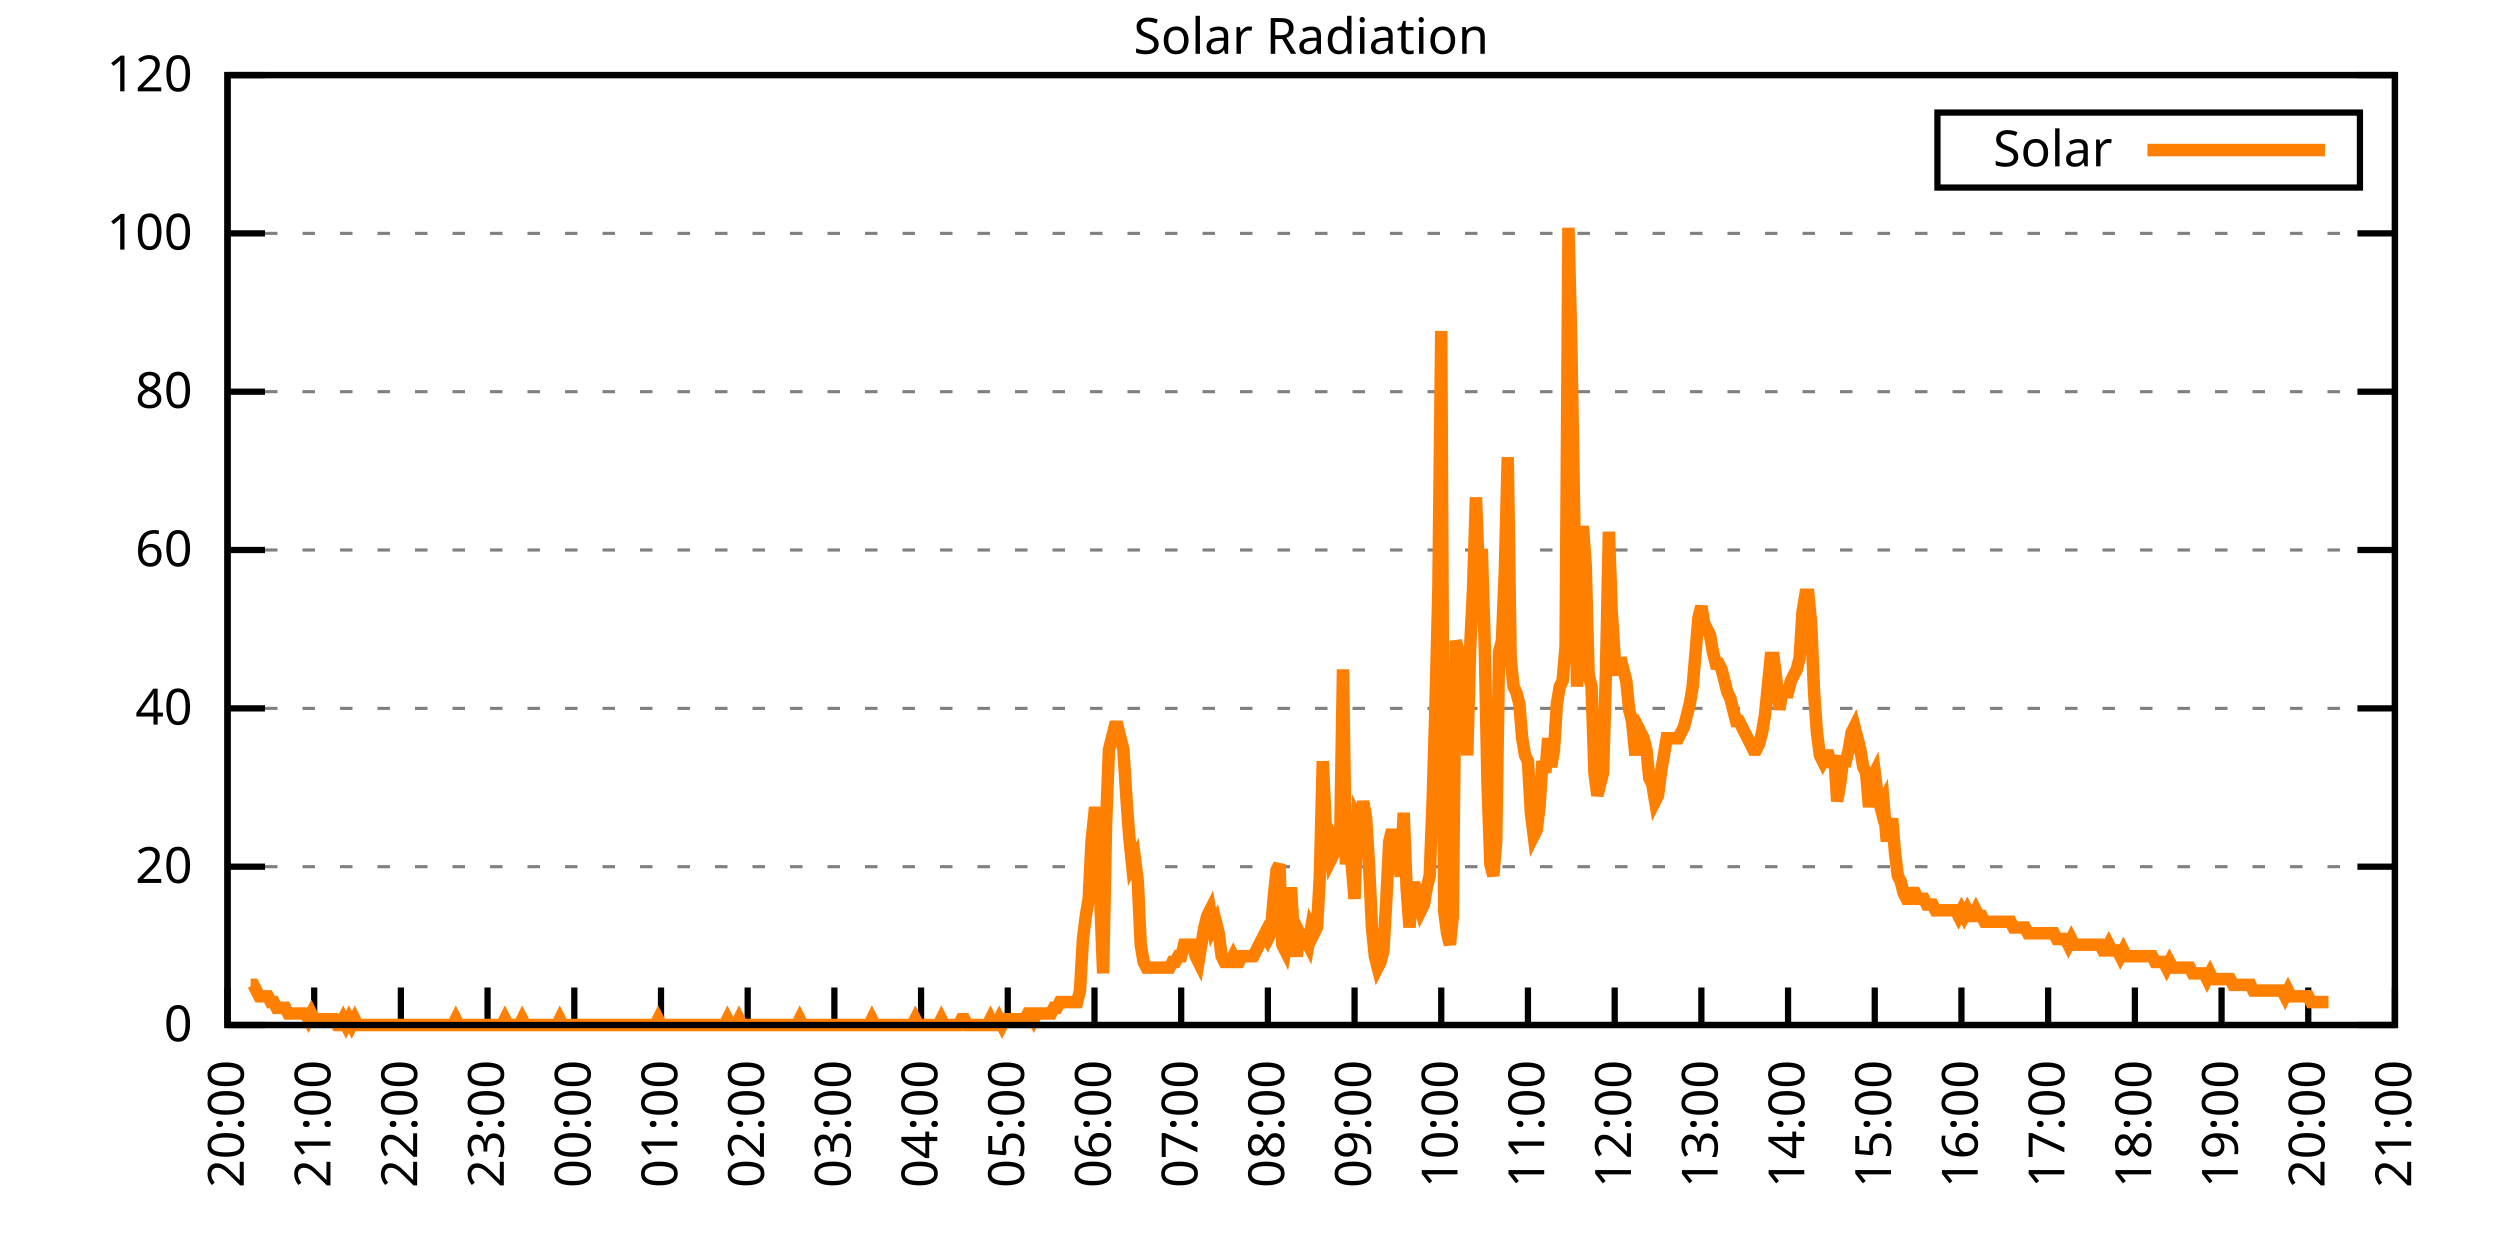
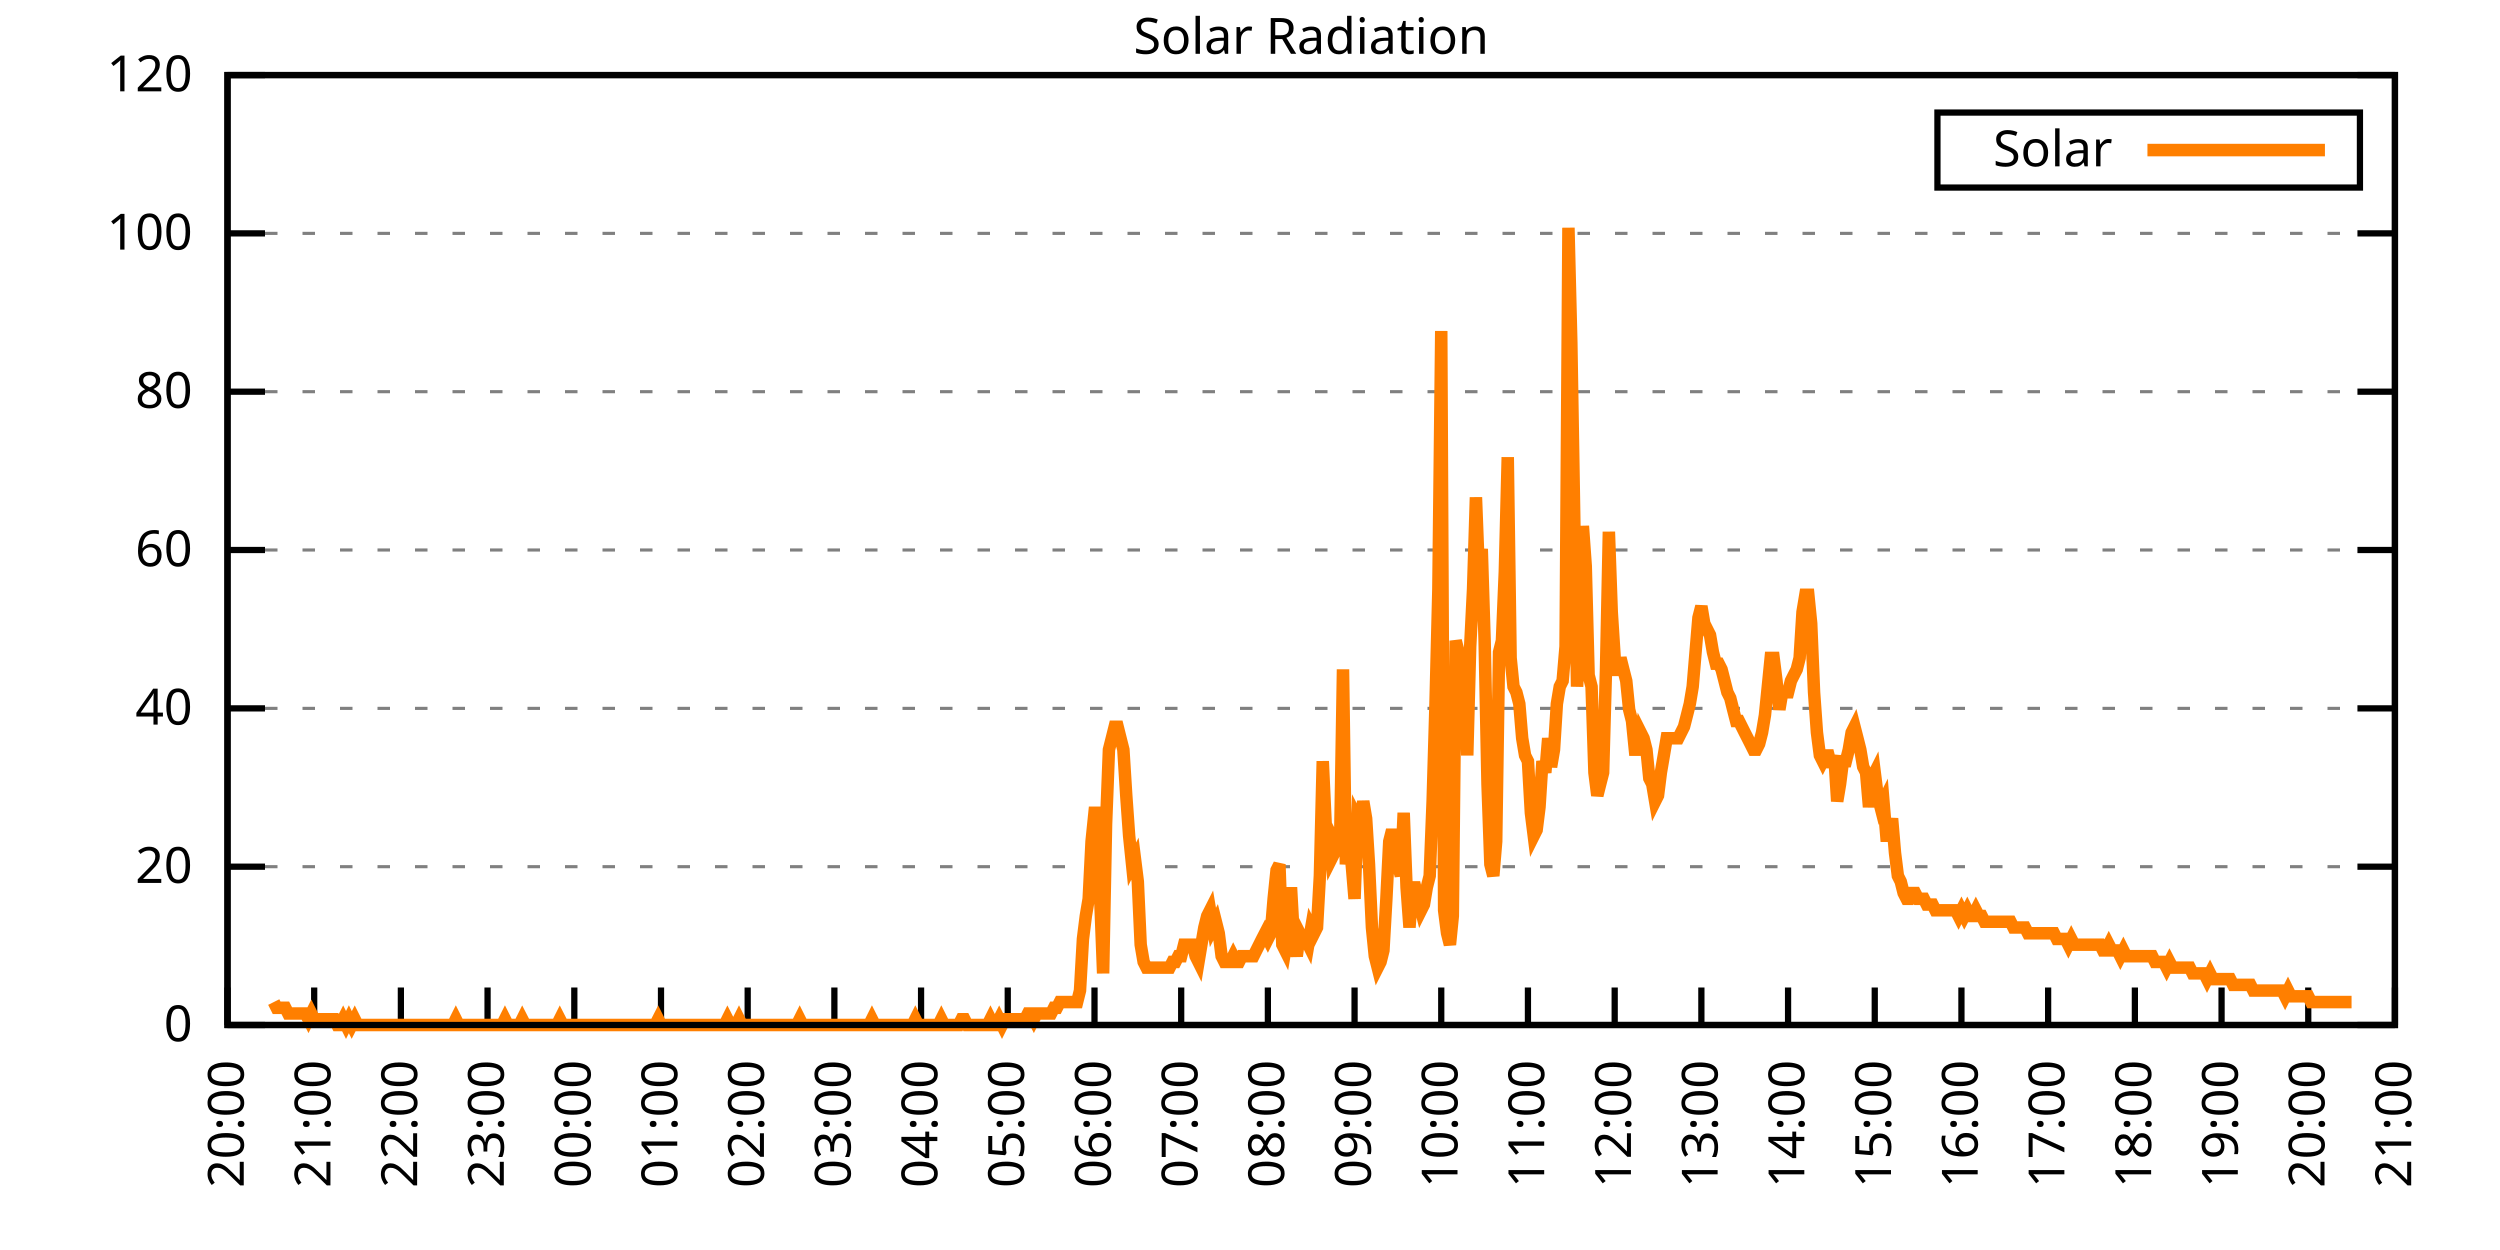
<svg xmlns="http://www.w3.org/2000/svg" xmlns:xlink="http://www.w3.org/1999/xlink" width="400" height="200" viewBox="0 0 400 200">
  <g id="gnuplot_canvas">
    <rect x="0" y="0" width="400" height="200" fill="none" />
    <defs>
      <circle id="gpDot" r="0.5" stroke-width="0.5" stroke="currentColor" />
      <path id="gpPt0" stroke-width="0.333" stroke="currentColor" d="M-1,0 h2 M0,-1 v2" />
      <path id="gpPt1" stroke-width="0.333" stroke="currentColor" d="M-1,-1 L1,1 M1,-1 L-1,1" />
      <path id="gpPt2" stroke-width="0.333" stroke="currentColor" d="M-1,0 L1,0 M0,-1 L0,1 M-1,-1 L1,1 M-1,1 L1,-1" />
      <rect id="gpPt3" stroke-width="0.333" stroke="currentColor" x="-1" y="-1" width="2" height="2" />
      <rect id="gpPt4" stroke-width="0.333" stroke="currentColor" fill="currentColor" x="-1" y="-1" width="2" height="2" />
      <circle id="gpPt5" stroke-width="0.333" stroke="currentColor" cx="0" cy="0" r="1" />
      <use xlink:href="#gpPt5" id="gpPt6" fill="currentColor" stroke="none" />
      <path id="gpPt7" stroke-width="0.333" stroke="currentColor" d="M0,-1.33 L-1.33,0.67 L1.33,0.67 z" />
      <use xlink:href="#gpPt7" id="gpPt8" fill="currentColor" stroke="none" />
      <use xlink:href="#gpPt7" id="gpPt9" stroke="currentColor" transform="rotate(180)" />
      <use xlink:href="#gpPt9" id="gpPt10" fill="currentColor" stroke="none" />
      <use xlink:href="#gpPt3" id="gpPt11" stroke="currentColor" transform="rotate(45)" />
      <use xlink:href="#gpPt11" id="gpPt12" fill="currentColor" stroke="none" />
      <path id="gpPt13" stroke-width="0.333" stroke="currentColor" d="M0,1.330 L1.265,0.411 L0.782,-1.067 L-0.782,-1.076 L-1.265,0.411 z" />
      <use xlink:href="#gpPt13" id="gpPt14" fill="currentColor" stroke="none" />
      <filter id="textbox" filterUnits="objectBoundingBox" x="0" y="0" height="1" width="1">
        <feFlood flood-color="white" flood-opacity="1" result="bgnd" />
        <feComposite in="SourceGraphic" in2="bgnd" operator="atop" />
      </filter>
      <filter id="greybox" filterUnits="objectBoundingBox" x="0" y="0" height="1" width="1">
        <feFlood flood-color="lightgrey" flood-opacity="1" result="grey" />
        <feComposite in="SourceGraphic" in2="grey" operator="atop" />
      </filter>
    </defs>
    <g fill="none" color="white" stroke="currentColor" stroke-width="1.00" stroke-linecap="butt" stroke-linejoin="miter">
</g>
    <g fill="none" color="black" stroke="currentColor" stroke-width="1.00" stroke-linecap="butt" stroke-linejoin="miter">
      <g stroke="none" shape-rendering="crispEdges">
        <polygon fill="rgb(255, 255, 255)" points="36.40,164.00 383.18,164.00 383.18,12.02 36.40,12.02 " />
      </g>
    </g>
    <g fill="none" color="black" stroke="currentColor" stroke-width="1.00" stroke-linecap="butt" stroke-linejoin="miter">
</g>
    <g fill="none" color="black" stroke="black" stroke-width="0.50" stroke-linecap="butt" stroke-linejoin="miter">
</g>
    <g fill="none" color="gray" stroke="currentColor" stroke-width="0.50" stroke-linecap="butt" stroke-linejoin="miter">
      <path stroke="gray" stroke-dasharray="2,4" class="gridline" d="M36.40,164.00 L383.19,164.00  " />
    </g>
    <g fill="none" color="gray" stroke="gray" stroke-width="1.00" stroke-linecap="butt" stroke-linejoin="miter">
</g>
    <g fill="none" color="black" stroke="currentColor" stroke-width="1.00" stroke-linecap="butt" stroke-linejoin="miter">
      <path stroke="black" d="M36.40,164.00 L42.40,164.00 M383.19,164.00 L377.19,164.00  " />
      <g transform="translate(30.80,166.60)" stroke="none" fill="black" font-family="Sans" font-size="8.00" text-anchor="end">
        <text>
          <tspan font-family="Sans"> 0</tspan>
        </text>
      </g>
    </g>
    <g fill="none" color="black" stroke="currentColor" stroke-width="1.00" stroke-linecap="butt" stroke-linejoin="miter">
</g>
    <g fill="none" color="black" stroke="black" stroke-width="0.50" stroke-linecap="butt" stroke-linejoin="miter">
</g>
    <g fill="none" color="gray" stroke="currentColor" stroke-width="0.50" stroke-linecap="butt" stroke-linejoin="miter">
      <path stroke="gray" stroke-dasharray="2,4" class="gridline" d="M36.40,138.67 L383.19,138.67  " />
    </g>
    <g fill="none" color="gray" stroke="gray" stroke-width="1.00" stroke-linecap="butt" stroke-linejoin="miter">
</g>
    <g fill="none" color="black" stroke="currentColor" stroke-width="1.00" stroke-linecap="butt" stroke-linejoin="miter">
      <path stroke="black" d="M36.40,138.67 L42.40,138.67 M383.19,138.67 L377.19,138.67  " />
      <g transform="translate(30.80,141.27)" stroke="none" fill="black" font-family="Sans" font-size="8.00" text-anchor="end">
        <text>
          <tspan font-family="Sans"> 20</tspan>
        </text>
      </g>
    </g>
    <g fill="none" color="black" stroke="currentColor" stroke-width="1.00" stroke-linecap="butt" stroke-linejoin="miter">
</g>
    <g fill="none" color="black" stroke="black" stroke-width="0.50" stroke-linecap="butt" stroke-linejoin="miter">
</g>
    <g fill="none" color="gray" stroke="currentColor" stroke-width="0.50" stroke-linecap="butt" stroke-linejoin="miter">
      <path stroke="gray" stroke-dasharray="2,4" class="gridline" d="M36.40,113.34 L383.19,113.34  " />
    </g>
    <g fill="none" color="gray" stroke="gray" stroke-width="1.00" stroke-linecap="butt" stroke-linejoin="miter">
</g>
    <g fill="none" color="black" stroke="currentColor" stroke-width="1.00" stroke-linecap="butt" stroke-linejoin="miter">
      <path stroke="black" d="M36.40,113.34 L42.40,113.34 M383.19,113.34 L377.19,113.34  " />
      <g transform="translate(30.80,115.94)" stroke="none" fill="black" font-family="Sans" font-size="8.00" text-anchor="end">
        <text>
          <tspan font-family="Sans"> 40</tspan>
        </text>
      </g>
    </g>
    <g fill="none" color="black" stroke="currentColor" stroke-width="1.00" stroke-linecap="butt" stroke-linejoin="miter">
</g>
    <g fill="none" color="black" stroke="black" stroke-width="0.50" stroke-linecap="butt" stroke-linejoin="miter">
</g>
    <g fill="none" color="gray" stroke="currentColor" stroke-width="0.50" stroke-linecap="butt" stroke-linejoin="miter">
      <path stroke="gray" stroke-dasharray="2,4" class="gridline" d="M36.40,88.00 L383.19,88.00  " />
    </g>
    <g fill="none" color="gray" stroke="gray" stroke-width="1.00" stroke-linecap="butt" stroke-linejoin="miter">
</g>
    <g fill="none" color="black" stroke="currentColor" stroke-width="1.00" stroke-linecap="butt" stroke-linejoin="miter">
      <path stroke="black" d="M36.40,88.00 L42.40,88.00 M383.19,88.00 L377.19,88.00  " />
      <g transform="translate(30.80,90.60)" stroke="none" fill="black" font-family="Sans" font-size="8.00" text-anchor="end">
        <text>
          <tspan font-family="Sans"> 60</tspan>
        </text>
      </g>
    </g>
    <g fill="none" color="black" stroke="currentColor" stroke-width="1.00" stroke-linecap="butt" stroke-linejoin="miter">
</g>
    <g fill="none" color="black" stroke="black" stroke-width="0.50" stroke-linecap="butt" stroke-linejoin="miter">
</g>
    <g fill="none" color="gray" stroke="currentColor" stroke-width="0.50" stroke-linecap="butt" stroke-linejoin="miter">
      <path stroke="gray" stroke-dasharray="2,4" class="gridline" d="M36.40,62.67 L383.19,62.67  " />
    </g>
    <g fill="none" color="gray" stroke="gray" stroke-width="1.00" stroke-linecap="butt" stroke-linejoin="miter">
</g>
    <g fill="none" color="black" stroke="currentColor" stroke-width="1.00" stroke-linecap="butt" stroke-linejoin="miter">
      <path stroke="black" d="M36.40,62.67 L42.40,62.67 M383.19,62.67 L377.19,62.67  " />
      <g transform="translate(30.80,65.27)" stroke="none" fill="black" font-family="Sans" font-size="8.00" text-anchor="end">
        <text>
          <tspan font-family="Sans"> 80</tspan>
        </text>
      </g>
    </g>
    <g fill="none" color="black" stroke="currentColor" stroke-width="1.00" stroke-linecap="butt" stroke-linejoin="miter">
</g>
    <g fill="none" color="black" stroke="black" stroke-width="0.50" stroke-linecap="butt" stroke-linejoin="miter">
</g>
    <g fill="none" color="gray" stroke="currentColor" stroke-width="0.50" stroke-linecap="butt" stroke-linejoin="miter">
      <path stroke="gray" stroke-dasharray="2,4" class="gridline" d="M36.40,37.34 L383.19,37.34  " />
    </g>
    <g fill="none" color="gray" stroke="gray" stroke-width="1.00" stroke-linecap="butt" stroke-linejoin="miter">
</g>
    <g fill="none" color="black" stroke="currentColor" stroke-width="1.00" stroke-linecap="butt" stroke-linejoin="miter">
      <path stroke="black" d="M36.40,37.34 L42.40,37.34 M383.19,37.34 L377.19,37.34  " />
      <g transform="translate(30.80,39.94)" stroke="none" fill="black" font-family="Sans" font-size="8.00" text-anchor="end">
        <text>
          <tspan font-family="Sans"> 100</tspan>
        </text>
      </g>
    </g>
    <g fill="none" color="black" stroke="currentColor" stroke-width="1.00" stroke-linecap="butt" stroke-linejoin="miter">
</g>
    <g fill="none" color="black" stroke="black" stroke-width="0.50" stroke-linecap="butt" stroke-linejoin="miter">
</g>
    <g fill="none" color="gray" stroke="currentColor" stroke-width="0.50" stroke-linecap="butt" stroke-linejoin="miter">
      <path stroke="gray" stroke-dasharray="2,4" class="gridline" d="M36.40,12.01 L383.19,12.01  " />
    </g>
    <g fill="none" color="gray" stroke="gray" stroke-width="1.00" stroke-linecap="butt" stroke-linejoin="miter">
</g>
    <g fill="none" color="black" stroke="currentColor" stroke-width="1.00" stroke-linecap="butt" stroke-linejoin="miter">
      <path stroke="black" d="M36.40,12.01 L42.40,12.01 M383.19,12.01 L377.19,12.01  " />
      <g transform="translate(30.80,14.61)" stroke="none" fill="black" font-family="Sans" font-size="8.00" text-anchor="end">
        <text>
          <tspan font-family="Sans"> 120</tspan>
        </text>
      </g>
    </g>
    <g fill="none" color="black" stroke="currentColor" stroke-width="1.00" stroke-linecap="butt" stroke-linejoin="miter">
      <path stroke="black" d="M36.40,164.00 L36.40,158.00  " />
      <g transform="translate(39.00,169.60) rotate(270.00)" stroke="none" fill="black" font-family="Sans" font-size="8.00" text-anchor="end">
        <text>
          <tspan font-family="Sans">20:00</tspan>
        </text>
      </g>
    </g>
    <g fill="none" color="black" stroke="currentColor" stroke-width="1.00" stroke-linecap="butt" stroke-linejoin="miter">
      <path stroke="black" d="M50.27,164.00 L50.27,158.00  " />
      <g transform="translate(52.87,169.60) rotate(270.00)" stroke="none" fill="black" font-family="Sans" font-size="8.00" text-anchor="end">
        <text>
          <tspan font-family="Sans">21:00</tspan>
        </text>
      </g>
    </g>
    <g fill="none" color="black" stroke="currentColor" stroke-width="1.00" stroke-linecap="butt" stroke-linejoin="miter">
      <path stroke="black" d="M64.14,164.00 L64.14,158.00  " />
      <g transform="translate(66.74,169.60) rotate(270.00)" stroke="none" fill="black" font-family="Sans" font-size="8.00" text-anchor="end">
        <text>
          <tspan font-family="Sans">22:00</tspan>
        </text>
      </g>
    </g>
    <g fill="none" color="black" stroke="currentColor" stroke-width="1.00" stroke-linecap="butt" stroke-linejoin="miter">
      <path stroke="black" d="M78.01,164.00 L78.01,158.00  " />
      <g transform="translate(80.61,169.60) rotate(270.00)" stroke="none" fill="black" font-family="Sans" font-size="8.00" text-anchor="end">
        <text>
          <tspan font-family="Sans">23:00</tspan>
        </text>
      </g>
    </g>
    <g fill="none" color="black" stroke="currentColor" stroke-width="1.00" stroke-linecap="butt" stroke-linejoin="miter">
      <path stroke="black" d="M91.89,164.00 L91.89,158.00  " />
      <g transform="translate(94.49,169.60) rotate(270.00)" stroke="none" fill="black" font-family="Sans" font-size="8.00" text-anchor="end">
        <text>
          <tspan font-family="Sans">00:00</tspan>
        </text>
      </g>
    </g>
    <g fill="none" color="black" stroke="currentColor" stroke-width="1.00" stroke-linecap="butt" stroke-linejoin="miter">
      <path stroke="black" d="M105.76,164.00 L105.76,158.00  " />
      <g transform="translate(108.36,169.60) rotate(270.00)" stroke="none" fill="black" font-family="Sans" font-size="8.00" text-anchor="end">
        <text>
          <tspan font-family="Sans">01:00</tspan>
        </text>
      </g>
    </g>
    <g fill="none" color="black" stroke="currentColor" stroke-width="1.00" stroke-linecap="butt" stroke-linejoin="miter">
      <path stroke="black" d="M119.63,164.00 L119.63,158.00  " />
      <g transform="translate(122.23,169.60) rotate(270.00)" stroke="none" fill="black" font-family="Sans" font-size="8.00" text-anchor="end">
        <text>
          <tspan font-family="Sans">02:00</tspan>
        </text>
      </g>
    </g>
    <g fill="none" color="black" stroke="currentColor" stroke-width="1.00" stroke-linecap="butt" stroke-linejoin="miter">
      <path stroke="black" d="M133.50,164.00 L133.50,158.00  " />
      <g transform="translate(136.10,169.60) rotate(270.00)" stroke="none" fill="black" font-family="Sans" font-size="8.00" text-anchor="end">
        <text>
          <tspan font-family="Sans">03:00</tspan>
        </text>
      </g>
    </g>
    <g fill="none" color="black" stroke="currentColor" stroke-width="1.00" stroke-linecap="butt" stroke-linejoin="miter">
      <path stroke="black" d="M147.37,164.00 L147.37,158.00  " />
      <g transform="translate(149.97,169.60) rotate(270.00)" stroke="none" fill="black" font-family="Sans" font-size="8.00" text-anchor="end">
        <text>
          <tspan font-family="Sans">04:00</tspan>
        </text>
      </g>
    </g>
    <g fill="none" color="black" stroke="currentColor" stroke-width="1.00" stroke-linecap="butt" stroke-linejoin="miter">
      <path stroke="black" d="M161.24,164.00 L161.24,158.00  " />
      <g transform="translate(163.84,169.60) rotate(270.00)" stroke="none" fill="black" font-family="Sans" font-size="8.00" text-anchor="end">
        <text>
          <tspan font-family="Sans">05:00</tspan>
        </text>
      </g>
    </g>
    <g fill="none" color="black" stroke="currentColor" stroke-width="1.00" stroke-linecap="butt" stroke-linejoin="miter">
      <path stroke="black" d="M175.12,164.00 L175.12,158.00  " />
      <g transform="translate(177.72,169.60) rotate(270.00)" stroke="none" fill="black" font-family="Sans" font-size="8.00" text-anchor="end">
        <text>
          <tspan font-family="Sans">06:00</tspan>
        </text>
      </g>
    </g>
    <g fill="none" color="black" stroke="currentColor" stroke-width="1.00" stroke-linecap="butt" stroke-linejoin="miter">
      <path stroke="black" d="M188.99,164.00 L188.99,158.00  " />
      <g transform="translate(191.59,169.60) rotate(270.00)" stroke="none" fill="black" font-family="Sans" font-size="8.00" text-anchor="end">
        <text>
          <tspan font-family="Sans">07:00</tspan>
        </text>
      </g>
    </g>
    <g fill="none" color="black" stroke="currentColor" stroke-width="1.00" stroke-linecap="butt" stroke-linejoin="miter">
      <path stroke="black" d="M202.86,164.00 L202.86,158.00  " />
      <g transform="translate(205.46,169.60) rotate(270.00)" stroke="none" fill="black" font-family="Sans" font-size="8.00" text-anchor="end">
        <text>
          <tspan font-family="Sans">08:00</tspan>
        </text>
      </g>
    </g>
    <g fill="none" color="black" stroke="currentColor" stroke-width="1.00" stroke-linecap="butt" stroke-linejoin="miter">
      <path stroke="black" d="M216.73,164.00 L216.73,158.00  " />
      <g transform="translate(219.33,169.60) rotate(270.00)" stroke="none" fill="black" font-family="Sans" font-size="8.00" text-anchor="end">
        <text>
          <tspan font-family="Sans">09:00</tspan>
        </text>
      </g>
    </g>
    <g fill="none" color="black" stroke="currentColor" stroke-width="1.00" stroke-linecap="butt" stroke-linejoin="miter">
      <path stroke="black" d="M230.60,164.00 L230.60,158.00  " />
      <g transform="translate(233.20,169.60) rotate(270.00)" stroke="none" fill="black" font-family="Sans" font-size="8.00" text-anchor="end">
        <text>
          <tspan font-family="Sans">10:00</tspan>
        </text>
      </g>
    </g>
    <g fill="none" color="black" stroke="currentColor" stroke-width="1.00" stroke-linecap="butt" stroke-linejoin="miter">
      <path stroke="black" d="M244.47,164.00 L244.47,158.00  " />
      <g transform="translate(247.07,169.60) rotate(270.00)" stroke="none" fill="black" font-family="Sans" font-size="8.00" text-anchor="end">
        <text>
          <tspan font-family="Sans">11:00</tspan>
        </text>
      </g>
    </g>
    <g fill="none" color="black" stroke="currentColor" stroke-width="1.00" stroke-linecap="butt" stroke-linejoin="miter">
      <path stroke="black" d="M258.35,164.00 L258.35,158.00  " />
      <g transform="translate(260.95,169.60) rotate(270.00)" stroke="none" fill="black" font-family="Sans" font-size="8.00" text-anchor="end">
        <text>
          <tspan font-family="Sans">12:00</tspan>
        </text>
      </g>
    </g>
    <g fill="none" color="black" stroke="currentColor" stroke-width="1.00" stroke-linecap="butt" stroke-linejoin="miter">
      <path stroke="black" d="M272.22,164.00 L272.22,158.00  " />
      <g transform="translate(274.82,169.60) rotate(270.00)" stroke="none" fill="black" font-family="Sans" font-size="8.00" text-anchor="end">
        <text>
          <tspan font-family="Sans">13:00</tspan>
        </text>
      </g>
    </g>
    <g fill="none" color="black" stroke="currentColor" stroke-width="1.00" stroke-linecap="butt" stroke-linejoin="miter">
      <path stroke="black" d="M286.09,164.00 L286.09,158.00  " />
      <g transform="translate(288.69,169.60) rotate(270.00)" stroke="none" fill="black" font-family="Sans" font-size="8.00" text-anchor="end">
        <text>
          <tspan font-family="Sans">14:00</tspan>
        </text>
      </g>
    </g>
    <g fill="none" color="black" stroke="currentColor" stroke-width="1.00" stroke-linecap="butt" stroke-linejoin="miter">
      <path stroke="black" d="M299.96,164.00 L299.96,158.00  " />
      <g transform="translate(302.56,169.60) rotate(270.00)" stroke="none" fill="black" font-family="Sans" font-size="8.00" text-anchor="end">
        <text>
          <tspan font-family="Sans">15:00</tspan>
        </text>
      </g>
    </g>
    <g fill="none" color="black" stroke="currentColor" stroke-width="1.00" stroke-linecap="butt" stroke-linejoin="miter">
      <path stroke="black" d="M313.83,164.00 L313.83,158.00  " />
      <g transform="translate(316.43,169.60) rotate(270.00)" stroke="none" fill="black" font-family="Sans" font-size="8.00" text-anchor="end">
        <text>
          <tspan font-family="Sans">16:00</tspan>
        </text>
      </g>
    </g>
    <g fill="none" color="black" stroke="currentColor" stroke-width="1.00" stroke-linecap="butt" stroke-linejoin="miter">
      <path stroke="black" d="M327.70,164.00 L327.70,158.00  " />
      <g transform="translate(330.30,169.60) rotate(270.00)" stroke="none" fill="black" font-family="Sans" font-size="8.00" text-anchor="end">
        <text>
          <tspan font-family="Sans">17:00</tspan>
        </text>
      </g>
    </g>
    <g fill="none" color="black" stroke="currentColor" stroke-width="1.00" stroke-linecap="butt" stroke-linejoin="miter">
      <path stroke="black" d="M341.58,164.00 L341.58,158.00  " />
      <g transform="translate(344.18,169.60) rotate(270.00)" stroke="none" fill="black" font-family="Sans" font-size="8.00" text-anchor="end">
        <text>
          <tspan font-family="Sans">18:00</tspan>
        </text>
      </g>
    </g>
    <g fill="none" color="black" stroke="currentColor" stroke-width="1.00" stroke-linecap="butt" stroke-linejoin="miter">
      <path stroke="black" d="M355.45,164.00 L355.45,158.00  " />
      <g transform="translate(358.05,169.60) rotate(270.00)" stroke="none" fill="black" font-family="Sans" font-size="8.00" text-anchor="end">
        <text>
          <tspan font-family="Sans">19:00</tspan>
        </text>
      </g>
    </g>
    <g fill="none" color="black" stroke="currentColor" stroke-width="1.00" stroke-linecap="butt" stroke-linejoin="miter">
      <path stroke="black" d="M369.32,164.00 L369.32,158.00  " />
      <g transform="translate(371.92,169.60) rotate(270.00)" stroke="none" fill="black" font-family="Sans" font-size="8.00" text-anchor="end">
        <text>
          <tspan font-family="Sans">20:00</tspan>
        </text>
      </g>
    </g>
    <g fill="none" color="black" stroke="currentColor" stroke-width="1.00" stroke-linecap="butt" stroke-linejoin="miter">
      <path stroke="black" d="M383.19,164.00 L383.19,158.00  " />
      <g transform="translate(385.79,169.60) rotate(270.00)" stroke="none" fill="black" font-family="Sans" font-size="8.00" text-anchor="end">
        <text>
          <tspan font-family="Sans">21:00</tspan>
        </text>
      </g>
    </g>
    <g fill="none" color="black" stroke="currentColor" stroke-width="1.00" stroke-linecap="butt" stroke-linejoin="miter">
</g>
    <g fill="none" color="black" stroke="currentColor" stroke-width="1.00" stroke-linecap="butt" stroke-linejoin="miter">
      <path stroke="black" d="M36.40,12.01 L36.40,164.00 L383.19,164.00 L383.19,12.01 L36.40,12.01 Z  " />
    </g>
    <g fill="none" color="black" stroke="currentColor" stroke-width="1.00" stroke-linecap="butt" stroke-linejoin="miter">
</g>
    <g fill="none" color="black" stroke="currentColor" stroke-width="1.00" stroke-linecap="butt" stroke-linejoin="miter">
      <path stroke="black" d="M309.99,30.01 L309.99,18.01 L377.59,18.01 L377.59,30.01 L309.99,30.01 Z  " />
    </g>
    <g id="Solar_Radiation_plot_1">
      <g fill="none" color="white" stroke="black" stroke-width="2.00" stroke-linecap="butt" stroke-linejoin="miter">
</g>
      <g fill="none" color="black" stroke="currentColor" stroke-width="2.00" stroke-linecap="butt" stroke-linejoin="miter">
        <g transform="translate(337.99,26.61)" stroke="none" fill="black" font-family="Sans" font-size="8.00" text-anchor="end">
          <text>
            <tspan font-family="Sans">Solar</tspan>
          </text>
        </g>
      </g>
      <g fill="none" color="black" stroke="currentColor" stroke-width="2.00" stroke-linecap="butt" stroke-linejoin="miter">
-         <path stroke="rgb(255, 127,   0)" d="M343.59,24.01 L371.99,24.01 M40.10,157.58 L40.56,157.58 L41.02,158.49 L41.49,159.41 L41.95,159.41 L42.41,159.41   L42.87,159.41 L43.34,160.33 L43.80,160.33 L44.26,161.25 L44.72,161.25 L45.19,161.25 L45.65,161.25 L46.11,162.16   L46.57,162.16 L47.03,162.16 L47.50,162.16 L47.96,162.16 L48.42,162.16 L48.88,162.16 L49.35,163.08 L49.81,162.16   L50.27,163.08 L50.73,163.08 L51.20,163.08 L51.66,163.08 L52.12,163.08 L52.58,163.08 L53.05,163.08 L53.51,163.08   L53.97,164.00 L54.43,164.00 L54.90,163.08 L55.36,164.00 L55.82,163.08 L56.28,164.00 L56.75,163.08 L57.21,164.00   L57.67,164.00 L58.13,164.00 L58.59,164.00 L59.06,164.00 L59.52,164.00 L59.98,164.00 L60.44,164.00 L60.91,164.00   L61.37,164.00 L61.83,164.00 L62.29,164.00 L62.76,164.00 L63.22,164.00 L63.68,164.00 L64.14,164.00 L64.61,164.00   L65.07,164.00 L65.53,164.00 L65.99,164.00 L66.46,164.00 L66.92,164.00 L67.38,164.00 L67.84,164.00 L68.30,164.00   L68.77,164.00 L69.23,164.00 L69.69,164.00 L70.15,164.00 L70.62,164.00 L71.08,164.00 L71.54,164.00 L72.00,164.00   L72.47,164.00 L72.93,163.08 L73.39,164.00 L73.85,164.00 L74.32,164.00 L74.78,164.00 L75.24,164.00 L75.70,164.00   L76.17,164.00 L76.63,164.00 L77.09,164.00 L77.55,164.00 L78.01,164.00 L78.48,164.00 L78.94,164.00 L79.40,164.00   L79.86,164.00 L80.33,164.00 L80.79,163.08 L81.25,164.00 L81.71,164.00 L82.18,164.00 L82.64,164.00 L83.10,164.00   L83.56,163.08 L84.03,164.00 L84.49,164.00 L84.95,164.00 L85.41,164.00 L85.88,164.00 L86.34,164.00 L86.80,164.00   L87.26,164.00 L87.72,164.00 L88.19,164.00 L88.65,164.00 L89.11,164.00 L89.57,163.08 L90.04,164.00 L90.50,164.00   L90.96,164.00 L91.42,164.00 L91.89,164.00 L92.35,164.00 L92.81,164.00 L93.27,164.00 L93.74,164.00 L94.20,164.00   L94.66,164.00 L95.12,164.00 L95.59,164.00 L96.05,164.00 L96.51,164.00 L96.97,164.00 L97.44,164.00 L97.90,164.00   L98.36,164.00 L98.82,164.00 L99.28,164.00 L99.75,164.00 L100.21,164.00 L100.67,164.00 L101.13,164.00 L101.60,164.00   L102.06,164.00 L102.52,164.00 L102.98,164.00 L103.45,164.00 L103.91,164.00 L104.37,164.00 L104.83,164.00 L105.30,163.08   L105.76,164.00 L106.22,164.00 L106.68,164.00 L107.15,164.00 L107.61,164.00 L108.07,164.00 L108.53,164.00 L108.99,164.00   L109.46,164.00 L109.92,164.00 L110.38,164.00 L110.84,164.00 L111.31,164.00 L111.77,164.00 L112.23,164.00 L112.69,164.00   L113.16,164.00 L113.62,164.00 L114.08,164.00 L114.54,164.00 L115.01,164.00 L115.47,164.00 L115.93,164.00 L116.39,163.08   L116.86,164.00 L117.32,164.00 L117.78,164.00 L118.24,163.08 L118.70,164.00 L119.17,164.00 L119.63,164.00 L120.09,164.00   L120.55,164.00 L121.02,164.00 L121.48,164.00 L121.94,164.00 L122.40,164.00 L122.87,164.00 L123.33,164.00 L123.79,164.00   L124.25,164.00 L124.72,164.00 L125.18,164.00 L125.64,164.00 L126.10,164.00 L126.57,164.00 L127.03,164.00 L127.49,164.00   L127.95,163.08 L128.41,164.00 L128.88,164.00 L129.34,164.00 L129.80,164.00 L130.26,164.00 L130.73,164.00 L131.19,164.00   L131.65,164.00 L132.11,164.00 L132.58,164.00 L133.04,164.00 L133.50,164.00 L133.96,164.00 L134.43,164.00 L134.89,164.00   L135.35,164.00 L135.81,164.00 L136.28,164.00 L136.74,164.00 L137.20,164.00 L137.66,164.00 L138.13,164.00 L138.59,164.00   L139.05,164.00 L139.51,163.08 L139.97,164.00 L140.44,164.00 L140.90,164.00 L141.36,164.00 L141.82,164.00 L142.29,164.00   L142.75,164.00 L143.21,164.00 L143.67,164.00 L144.14,164.00 L144.60,164.00 L145.06,164.00 L145.52,164.00 L145.99,164.00   L146.45,163.08 L146.91,164.00 L147.37,164.00 L147.84,164.00 L148.30,164.00 L148.76,164.00 L149.22,164.00 L149.68,164.00   L150.15,164.00 L150.61,163.08 L151.07,164.00 L151.53,164.00 L152.00,164.00 L152.46,164.00 L152.92,164.00 L153.38,164.00   L153.85,163.08 L154.31,163.08 L154.77,164.00 L155.23,164.00 L155.70,164.00 L156.16,164.00 L156.62,164.00 L157.08,164.00   L157.55,164.00 L158.01,164.00 L158.47,163.08 L158.93,164.00 L159.39,164.00 L159.86,163.08 L160.32,164.00 L160.78,163.08   L161.24,163.08 L161.71,163.08 L162.17,163.08 L162.63,163.08 L163.09,163.08 L163.56,163.08 L164.02,163.08 L164.48,162.16   L164.94,162.16 L165.41,163.08 L165.87,162.16 L166.33,162.16 L166.79,162.16 L167.26,162.16 L167.72,162.16 L168.18,162.16   L168.64,161.25 L169.10,161.25 L169.57,160.33 L170.03,160.33 L170.49,160.33 L170.95,160.33 L171.42,160.33 L171.88,160.33   L172.34,160.33 L172.80,158.49 L173.27,150.23 L173.73,146.56 L174.19,143.81 L174.65,134.63 L175.12,130.05 L175.58,130.05   L176.04,143.81 L176.50,155.74 L176.97,131.88 L177.43,119.95 L177.89,118.12 L178.35,116.28 L178.82,116.28 L179.28,118.12   L179.74,119.95 L180.20,127.29 L180.66,133.72 L181.13,138.30 L181.59,137.39 L182.05,141.06 L182.51,151.15 L182.98,153.91   L183.44,154.82 L183.90,154.82 L184.36,154.82 L184.83,154.82 L185.29,154.82 L185.75,154.82 L186.21,154.82 L186.68,154.82   L187.14,154.82 L187.60,153.91 L188.06,153.91 L188.53,152.99 L188.99,152.99 L189.45,151.15 L189.91,151.15 L190.37,151.15   L190.84,151.15 L191.30,152.99 L191.76,153.91 L192.22,151.15 L192.69,148.40 L193.15,146.56 L193.61,145.65 L194.07,148.40   L194.54,147.48 L195.00,149.32 L195.46,152.99 L195.92,153.91 L196.39,153.91 L196.85,153.91 L197.31,152.99 L197.77,153.91   L198.24,153.91 L198.70,152.99 L199.16,152.99 L199.62,152.99 L200.08,152.99 L200.55,152.99 L201.01,152.07 L201.47,151.15   L201.93,150.23 L202.40,149.32 L202.86,150.23 L203.32,149.32 L203.78,143.81 L204.25,139.22 L204.71,138.30 L205.17,151.15   L205.63,152.07 L206.10,149.32 L206.56,141.98 L207.02,150.23 L207.48,152.99 L207.95,149.32 L208.41,150.23 L208.87,150.23   L209.33,151.15 L209.80,148.40 L210.26,149.32 L210.72,148.40 L211.18,140.14 L211.64,121.79 L212.11,131.88 L212.57,132.80   L213.03,137.39 L213.49,136.47 L213.96,134.63 L214.42,134.63 L214.88,107.10 L215.34,138.30 L215.81,132.80 L216.27,138.30   L216.73,143.81 L217.19,130.96 L217.66,131.88 L218.12,128.21 L218.58,130.96 L219.04,138.30 L219.51,148.40 L219.97,152.99   L220.43,154.82 L220.89,153.91 L221.35,152.07 L221.82,143.81 L222.28,134.63 L222.74,132.80 L223.20,134.63 L223.67,138.30   L224.13,140.14 L224.59,130.05 L225.05,141.98 L225.52,148.40 L225.98,141.98 L226.44,141.98 L226.90,143.81 L227.37,145.65   L227.83,144.73 L228.29,141.98 L228.75,140.14 L229.22,128.21 L229.68,112.61 L230.14,94.26 L230.60,52.96 L231.06,145.65   L231.53,149.32 L231.99,151.15 L232.45,146.56 L232.91,102.51 L233.38,104.35 L233.84,106.19 L234.30,106.19 L234.76,120.87   L235.23,103.43 L235.69,94.26 L236.15,79.57 L236.61,91.50 L237.08,87.83 L237.54,102.51 L238.00,125.46 L238.46,138.30   L238.93,140.14 L239.39,134.63 L239.85,104.35 L240.31,102.51 L240.77,91.50 L241.24,73.15 L241.70,105.27 L242.16,109.86   L242.62,110.77 L243.09,112.61 L243.55,118.12 L244.01,120.87 L244.47,121.79 L244.94,130.05 L245.40,133.72 L245.86,132.80   L246.32,129.13 L246.79,121.79 L247.25,123.62 L247.71,118.12 L248.17,122.70 L248.64,119.95 L249.10,112.61 L249.56,109.86   L250.02,108.94 L250.49,103.43 L250.95,36.44 L251.41,54.80 L251.87,82.33 L252.33,109.86 L252.80,101.60 L253.26,84.16   L253.72,90.59 L254.18,108.02 L254.65,109.86 L255.11,123.62 L255.57,127.29 L256.03,125.46 L256.50,123.62 L256.96,107.10   L257.42,85.08 L257.88,97.93 L258.35,105.27 L258.81,108.02 L259.27,105.27 L259.73,107.10 L260.20,108.94 L260.66,113.53   L261.12,115.36 L261.58,119.95 L262.04,119.95 L262.51,117.20 L262.97,118.12 L263.43,119.95 L263.89,124.54 L264.36,125.46   L264.82,128.21 L265.28,127.29 L265.74,123.62 L266.21,120.87 L266.67,118.12 L267.13,118.12 L267.59,118.12 L268.06,118.12   L268.52,118.12 L268.98,117.20 L269.44,116.28 L269.91,114.44 L270.37,112.61 L270.83,109.86 L271.29,104.35 L271.75,98.84   L272.22,97.01 L272.68,99.76 L273.14,100.68 L273.60,101.60 L274.07,104.35 L274.53,106.19 L274.99,106.19 L275.45,107.10   L275.92,108.94 L276.38,110.77 L276.84,111.69 L277.30,113.53 L277.77,115.36 L278.23,115.36 L278.69,116.28 L279.15,117.20   L279.62,118.12 L280.08,119.03 L280.54,119.95 L281.00,119.95 L281.46,119.03 L281.93,117.20 L282.39,114.44 L282.85,109.86   L283.31,105.27 L283.78,105.27 L284.24,108.94 L284.70,113.53 L285.16,110.77 L285.63,110.77 L286.09,110.77 L286.55,108.94   L287.01,108.02 L287.48,107.10 L287.94,105.27 L288.40,97.93 L288.86,95.17 L289.33,95.17 L289.79,99.76 L290.25,110.77   L290.71,117.20 L291.18,120.87 L291.64,121.79 L292.10,120.87 L292.56,120.87 L293.02,122.70 L293.49,120.87 L293.95,128.21   L294.41,125.46 L294.87,121.79 L295.34,121.79 L295.80,119.95 L296.26,117.20 L296.72,116.28 L297.19,118.12 L297.65,119.95   L298.11,122.70 L298.57,123.62 L299.04,129.13 L299.50,124.54 L299.96,123.62 L300.42,127.29 L300.89,129.13 L301.35,128.21   L301.81,133.72 L302.27,133.72 L302.73,130.96 L303.20,136.47 L303.66,140.14 L304.12,141.06 L304.58,142.89 L305.05,143.81   L305.51,143.81 L305.97,142.89 L306.43,142.89 L306.90,143.81 L307.36,143.81 L307.82,143.81 L308.28,144.73 L308.75,144.73   L309.21,144.73 L309.67,145.65 L310.13,145.65 L310.60,145.65 L311.06,145.65 L311.52,145.65 L311.98,145.65 L312.44,145.65   L312.91,145.65 L313.37,146.56 L313.83,145.65 L314.29,146.56 L314.76,145.65 L315.22,146.56 L315.68,146.56 L316.14,145.65   L316.61,146.56 L317.07,146.56 L317.53,147.48 L317.99,147.48 L318.46,147.48 L318.92,147.48 L319.38,147.48 L319.84,147.48   L320.31,147.48 L320.77,147.48 L321.23,147.48 L321.69,147.48 L322.15,148.40 L322.62,148.40 L323.08,148.40 L323.54,148.40   L324.00,148.40 L324.47,149.32 L324.93,149.32 L325.39,149.32 L325.85,149.32 L326.32,149.32 L326.78,149.32 L327.24,149.32   L327.70,149.32 L328.17,149.32 L328.63,149.32 L329.09,150.23 L329.55,150.23 L330.02,150.23 L330.48,150.23 L330.94,151.15   L331.40,150.23 L331.87,151.15 L332.33,151.15 L332.79,151.15 L333.25,151.15 L333.71,151.15 L334.18,151.15 L334.64,151.15   L335.10,151.15 L335.56,151.15 L336.03,151.15 L336.49,152.07 L336.95,152.07 L337.41,151.15 L337.88,152.07 L338.34,152.07   L338.80,152.07 L339.26,152.99 L339.73,152.07 L340.19,152.99 L340.65,152.99 L341.11,152.99 L341.58,152.99 L342.04,152.99   L342.50,152.99 L342.96,152.99 L343.42,152.99 L343.89,152.99 L344.35,152.99 L344.81,153.91 L345.27,153.91 L345.74,153.91   L346.20,153.91 L346.66,154.82 L347.12,153.91 L347.59,154.82 L348.05,154.82 L348.51,154.82 L348.97,154.82 L349.44,154.82   L349.90,154.82 L350.36,154.82 L350.82,155.74 L351.29,155.74 L351.75,155.74 L352.21,155.74 L352.67,155.74 L353.13,156.66   L353.60,155.74 L354.06,156.66 L354.52,156.66 L354.98,156.66 L355.45,156.66 L355.91,156.66 L356.37,156.66 L356.83,156.66   L357.30,157.58 L357.76,157.58 L358.22,157.58 L358.68,157.58 L359.15,157.58 L359.61,157.58 L360.07,157.58 L360.53,158.49   L361.00,158.49 L361.46,158.49 L361.92,158.49 L362.38,158.49 L362.84,158.49 L363.31,158.49 L363.77,158.49 L364.23,158.49   L364.69,158.49 L365.16,158.49 L365.62,159.41 L366.08,158.49 L366.54,159.41 L367.01,159.41 L367.47,159.41 L367.93,159.41   L368.39,159.41 L368.86,159.41 L369.32,159.41 L369.78,160.33 L370.24,160.33 L370.71,160.33 L371.17,160.33 L371.63,160.33   L372.09,160.33 L372.56,160.33  " />
+         <path stroke="rgb(255, 127,   0)" d="M343.59,24.01 L371.99,24.01 M43.80,160.33 L44.26,161.25 L44.72,161.25 L45.19,161.25 L45.65,161.25 L46.11,162.16   L46.57,162.16 L47.03,162.16 L47.50,162.16 L47.96,162.16 L48.42,162.16 L48.88,162.16 L49.35,163.08 L49.81,162.16   L50.27,163.08 L50.73,163.08 L51.20,163.08 L51.66,163.08 L52.12,163.08 L52.58,163.08 L53.05,163.08 L53.51,163.08   L53.97,164.00 L54.43,164.00 L54.90,163.08 L55.36,164.00 L55.82,163.08 L56.28,164.00 L56.75,163.08 L57.21,164.00   L57.67,164.00 L58.13,164.00 L58.59,164.00 L59.06,164.00 L59.52,164.00 L59.98,164.00 L60.44,164.00 L60.91,164.00   L61.37,164.00 L61.83,164.00 L62.29,164.00 L62.76,164.00 L63.22,164.00 L63.68,164.00 L64.14,164.00 L64.61,164.00   L65.07,164.00 L65.53,164.00 L65.99,164.00 L66.46,164.00 L66.92,164.00 L67.38,164.00 L67.84,164.00 L68.30,164.00   L68.77,164.00 L69.23,164.00 L69.69,164.00 L70.15,164.00 L70.62,164.00 L71.08,164.00 L71.54,164.00 L72.00,164.00   L72.47,164.00 L72.93,163.08 L73.39,164.00 L73.85,164.00 L74.32,164.00 L74.78,164.00 L75.24,164.00 L75.70,164.00   L76.17,164.00 L76.63,164.00 L77.09,164.00 L77.55,164.00 L78.01,164.00 L78.48,164.00 L78.94,164.00 L79.40,164.00   L79.86,164.00 L80.33,164.00 L80.79,163.08 L81.25,164.00 L81.71,164.00 L82.18,164.00 L82.64,164.00 L83.10,164.00   L83.56,163.08 L84.03,164.00 L84.49,164.00 L84.95,164.00 L85.41,164.00 L85.88,164.00 L86.34,164.00 L86.80,164.00   L87.26,164.00 L87.72,164.00 L88.19,164.00 L88.65,164.00 L89.11,164.00 L89.57,163.08 L90.04,164.00 L90.50,164.00   L90.96,164.00 L91.42,164.00 L91.89,164.00 L92.35,164.00 L92.81,164.00 L93.27,164.00 L93.74,164.00 L94.20,164.00   L94.66,164.00 L95.12,164.00 L95.59,164.00 L96.05,164.00 L96.51,164.00 L96.97,164.00 L97.44,164.00 L97.90,164.00   L98.36,164.00 L98.82,164.00 L99.28,164.00 L99.75,164.00 L100.21,164.00 L100.67,164.00 L101.13,164.00 L101.60,164.00   L102.06,164.00 L102.52,164.00 L102.98,164.00 L103.45,164.00 L103.91,164.00 L104.37,164.00 L104.83,164.00 L105.30,163.08   L105.76,164.00 L106.22,164.00 L106.68,164.00 L107.15,164.00 L107.61,164.00 L108.07,164.00 L108.53,164.00 L108.99,164.00   L109.46,164.00 L109.92,164.00 L110.38,164.00 L110.84,164.00 L111.31,164.00 L111.77,164.00 L112.23,164.00 L112.69,164.00   L113.16,164.00 L113.62,164.00 L114.08,164.00 L114.54,164.00 L115.01,164.00 L115.47,164.00 L115.93,164.00 L116.39,163.08   L116.86,164.00 L117.32,164.00 L117.78,164.00 L118.24,163.08 L118.70,164.00 L119.17,164.00 L119.63,164.00 L120.09,164.00   L120.55,164.00 L121.02,164.00 L121.48,164.00 L121.94,164.00 L122.40,164.00 L122.87,164.00 L123.33,164.00 L123.79,164.00   L124.25,164.00 L124.72,164.00 L125.18,164.00 L125.64,164.00 L126.10,164.00 L126.57,164.00 L127.03,164.00 L127.49,164.00   L127.95,163.08 L128.41,164.00 L128.88,164.00 L129.34,164.00 L129.80,164.00 L130.26,164.00 L130.73,164.00 L131.19,164.00   L131.65,164.00 L132.11,164.00 L132.58,164.00 L133.04,164.00 L133.50,164.00 L133.96,164.00 L134.43,164.00 L134.89,164.00   L135.35,164.00 L135.81,164.00 L136.28,164.00 L136.74,164.00 L137.20,164.00 L137.66,164.00 L138.13,164.00 L138.59,164.00   L139.05,164.00 L139.51,163.08 L139.97,164.00 L140.44,164.00 L140.90,164.00 L141.36,164.00 L141.82,164.00 L142.29,164.00   L142.75,164.00 L143.21,164.00 L143.67,164.00 L144.14,164.00 L144.60,164.00 L145.06,164.00 L145.52,164.00 L145.99,164.00   L146.45,163.08 L146.91,164.00 L147.37,164.00 L147.84,164.00 L148.30,164.00 L148.76,164.00 L149.22,164.00 L149.68,164.00   L150.15,164.00 L150.61,163.08 L151.07,164.00 L151.53,164.00 L152.00,164.00 L152.46,164.00 L152.92,164.00 L153.38,164.00   L153.85,163.08 L154.31,163.08 L154.77,164.00 L155.23,164.00 L155.70,164.00 L156.16,164.00 L156.62,164.00 L157.08,164.00   L157.55,164.00 L158.01,164.00 L158.47,163.08 L158.93,164.00 L159.39,164.00 L159.86,163.08 L160.32,164.00 L160.78,163.08   L161.24,163.08 L161.71,163.08 L162.17,163.08 L162.63,163.08 L163.09,163.08 L163.56,163.08 L164.02,163.08 L164.48,162.16   L164.94,162.16 L165.41,163.08 L165.87,162.16 L166.33,162.16 L166.79,162.16 L167.26,162.16 L167.72,162.16 L168.18,162.16   L168.64,161.25 L169.10,161.25 L169.57,160.33 L170.03,160.33 L170.49,160.33 L170.95,160.33 L171.42,160.33 L171.88,160.33   L172.34,160.33 L172.80,158.49 L173.27,150.23 L173.73,146.56 L174.19,143.81 L174.65,134.63 L175.12,130.05 L175.58,130.05   L176.04,143.81 L176.50,155.74 L176.97,131.88 L177.43,119.95 L177.89,118.12 L178.35,116.28 L178.82,116.28 L179.28,118.12   L179.74,119.95 L180.20,127.29 L180.66,133.72 L181.13,138.30 L181.59,137.39 L182.05,141.06 L182.51,151.15 L182.98,153.91   L183.44,154.82 L183.90,154.82 L184.36,154.82 L184.83,154.82 L185.29,154.82 L185.75,154.82 L186.21,154.82 L186.68,154.82   L187.14,154.82 L187.60,153.91 L188.06,153.91 L188.53,152.99 L188.99,152.99 L189.45,151.15 L189.91,151.15 L190.37,151.15   L190.84,151.15 L191.30,152.99 L191.76,153.91 L192.22,151.15 L192.69,148.40 L193.15,146.56 L193.61,145.65 L194.07,148.40   L194.54,147.48 L195.00,149.32 L195.46,152.99 L195.92,153.91 L196.39,153.91 L196.85,153.91 L197.31,152.99 L197.77,153.91   L198.24,153.91 L198.70,152.99 L199.16,152.99 L199.62,152.99 L200.08,152.99 L200.55,152.99 L201.01,152.07 L201.47,151.15   L201.93,150.23 L202.40,149.32 L202.86,150.23 L203.32,149.32 L203.78,143.81 L204.25,139.22 L204.71,138.30 L205.17,151.15   L205.63,152.07 L206.10,149.32 L206.56,141.98 L207.02,150.23 L207.48,152.99 L207.95,149.32 L208.41,150.23 L208.87,150.23   L209.33,151.15 L209.80,148.40 L210.26,149.32 L210.72,148.40 L211.18,140.14 L211.64,121.79 L212.11,131.88 L212.57,132.80   L213.03,137.39 L213.49,136.47 L213.96,134.63 L214.42,134.63 L214.88,107.10 L215.34,138.30 L215.81,132.80 L216.27,138.30   L216.73,143.81 L217.19,130.96 L217.66,131.88 L218.12,128.21 L218.58,130.96 L219.04,138.30 L219.51,148.40 L219.97,152.99   L220.43,154.82 L220.89,153.91 L221.35,152.07 L221.82,143.81 L222.28,134.63 L222.74,132.80 L223.20,134.63 L223.67,138.30   L224.13,140.14 L224.59,130.05 L225.05,141.98 L225.52,148.40 L225.98,141.98 L226.44,141.98 L226.90,143.81 L227.37,145.65   L227.83,144.73 L228.29,141.98 L228.75,140.14 L229.22,128.21 L229.68,112.61 L230.14,94.26 L230.60,52.96 L231.06,145.65   L231.53,149.32 L231.99,151.15 L232.45,146.56 L232.91,102.51 L233.38,104.35 L233.84,106.19 L234.30,106.19 L234.76,120.87   L235.23,103.43 L235.69,94.26 L236.15,79.57 L236.61,91.50 L237.08,87.83 L237.54,102.51 L238.00,125.46 L238.46,138.30   L238.93,140.14 L239.39,134.63 L239.85,104.35 L240.31,102.51 L240.77,91.50 L241.24,73.15 L241.70,105.27 L242.16,109.86   L242.62,110.77 L243.09,112.61 L243.55,118.12 L244.01,120.87 L244.47,121.79 L244.94,130.05 L245.40,133.72 L245.86,132.80   L246.32,129.13 L246.79,121.79 L247.25,123.62 L247.71,118.12 L248.17,122.70 L248.64,119.95 L249.10,112.61 L249.56,109.86   L250.02,108.94 L250.49,103.43 L250.95,36.44 L251.41,54.80 L251.87,82.33 L252.33,109.86 L252.80,101.60 L253.26,84.16   L253.72,90.59 L254.18,108.02 L254.65,109.86 L255.11,123.62 L255.57,127.29 L256.03,125.46 L256.50,123.62 L256.96,107.10   L257.42,85.08 L257.88,97.93 L258.35,105.27 L258.81,108.02 L259.27,105.27 L259.73,107.10 L260.20,108.94 L260.66,113.53   L261.12,115.36 L261.58,119.95 L262.04,119.95 L262.51,117.20 L262.97,118.12 L263.43,119.95 L263.89,124.54 L264.36,125.46   L264.82,128.21 L265.28,127.29 L265.74,123.62 L266.21,120.87 L266.67,118.12 L267.13,118.12 L267.59,118.12 L268.06,118.12   L268.52,118.12 L268.98,117.20 L269.44,116.28 L269.91,114.44 L270.37,112.61 L270.83,109.86 L271.29,104.35 L271.75,98.84   L272.22,97.01 L272.68,99.76 L273.14,100.68 L273.60,101.60 L274.07,104.35 L274.53,106.19 L274.99,106.19 L275.45,107.10   L275.92,108.94 L276.38,110.77 L276.84,111.69 L277.30,113.53 L277.77,115.36 L278.23,115.36 L278.69,116.28 L279.15,117.20   L279.62,118.12 L280.08,119.03 L280.54,119.95 L281.00,119.95 L281.46,119.03 L281.93,117.20 L282.39,114.44 L282.85,109.86   L283.31,105.27 L283.78,105.27 L284.24,108.94 L284.70,113.53 L285.16,110.77 L285.63,110.77 L286.09,110.77 L286.55,108.94   L287.01,108.02 L287.48,107.10 L287.94,105.27 L288.40,97.93 L288.86,95.17 L289.33,95.17 L289.79,99.76 L290.25,110.77   L290.71,117.20 L291.18,120.87 L291.64,121.79 L292.10,120.87 L292.56,120.87 L293.02,122.70 L293.49,120.87 L293.95,128.21   L294.41,125.46 L294.87,121.79 L295.34,121.79 L295.80,119.95 L296.26,117.20 L296.72,116.28 L297.19,118.12 L297.65,119.95   L298.11,122.70 L298.57,123.62 L299.04,129.13 L299.50,124.54 L299.96,123.62 L300.42,127.29 L300.89,129.13 L301.35,128.21   L301.81,133.72 L302.27,133.72 L302.73,130.96 L303.20,136.47 L303.66,140.14 L304.12,141.06 L304.58,142.89 L305.05,143.81   L305.51,143.81 L305.97,142.89 L306.43,142.89 L306.90,143.81 L307.36,143.81 L307.82,143.81 L308.28,144.73 L308.75,144.73   L309.21,144.73 L309.67,145.65 L310.13,145.65 L310.60,145.65 L311.06,145.65 L311.52,145.65 L311.98,145.65 L312.44,145.65   L312.91,145.65 L313.37,146.56 L313.83,145.65 L314.29,146.56 L314.76,145.65 L315.22,146.56 L315.68,146.56 L316.14,145.65   L316.61,146.56 L317.07,146.56 L317.53,147.48 L317.99,147.48 L318.46,147.48 L318.92,147.48 L319.38,147.48 L319.84,147.48   L320.31,147.48 L320.77,147.48 L321.23,147.48 L321.69,147.48 L322.15,148.40 L322.62,148.40 L323.08,148.40 L323.54,148.40   L324.00,148.40 L324.47,149.32 L324.93,149.32 L325.39,149.32 L325.85,149.32 L326.32,149.32 L326.78,149.32 L327.24,149.32   L327.70,149.32 L328.17,149.32 L328.63,149.32 L329.09,150.23 L329.55,150.23 L330.02,150.23 L330.48,150.23 L330.94,151.15   L331.40,150.23 L331.87,151.15 L332.33,151.15 L332.79,151.15 L333.25,151.15 L333.71,151.15 L334.18,151.15 L334.64,151.15   L335.10,151.15 L335.56,151.15 L336.03,151.15 L336.49,152.07 L336.95,152.07 L337.41,151.15 L337.88,152.07 L338.34,152.07   L338.80,152.07 L339.26,152.99 L339.73,152.07 L340.19,152.99 L340.65,152.99 L341.11,152.99 L341.58,152.99 L342.04,152.99   L342.50,152.99 L342.96,152.99 L343.42,152.99 L343.89,152.99 L344.35,152.99 L344.81,153.91 L345.27,153.91 L345.74,153.91   L346.20,153.91 L346.66,154.82 L347.12,153.91 L347.59,154.82 L348.05,154.82 L348.51,154.82 L348.97,154.82 L349.44,154.82   L349.90,154.82 L350.36,154.82 L350.82,155.74 L351.29,155.74 L351.75,155.74 L352.21,155.74 L352.67,155.74 L353.13,156.66   L353.60,155.74 L354.06,156.66 L354.52,156.66 L354.98,156.66 L355.45,156.66 L355.91,156.66 L356.37,156.66 L356.83,156.66   L357.30,157.58 L357.76,157.58 L358.22,157.58 L358.68,157.58 L359.15,157.58 L359.61,157.58 L360.07,157.58 L360.53,158.49   L361.00,158.49 L361.46,158.49 L361.92,158.49 L362.38,158.49 L362.84,158.49 L363.31,158.49 L363.77,158.49 L364.23,158.49   L364.69,158.49 L365.16,158.49 L365.62,159.41 L366.08,158.49 L366.54,159.41 L367.01,159.41 L367.47,159.41 L367.93,159.41   L368.39,159.41 L368.86,159.41 L369.32,159.41 L369.78,160.33 L370.24,160.33 L370.71,160.33 L371.17,160.33 L371.63,160.33   L372.09,160.33 L372.56,160.33 L373.02,160.33 L373.48,160.33 L373.94,160.33 L374.40,160.33 L374.87,160.33 L375.33,160.33   L375.79,160.33 L376.25,160.33  " />
      </g>
    </g>
    <g fill="none" color="black" stroke="currentColor" stroke-width="2.00" stroke-linecap="butt" stroke-linejoin="miter">
</g>
    <g fill="none" color="black" stroke="black" stroke-width="1.00" stroke-linecap="butt" stroke-linejoin="miter">
</g>
    <g fill="none" color="black" stroke="currentColor" stroke-width="1.00" stroke-linecap="butt" stroke-linejoin="miter">
      <path stroke="black" d="M36.40,12.01 L36.40,164.00 L383.19,164.00 L383.19,12.01 L36.40,12.01 Z  " />
      <g transform="translate(6.80,88.01) rotate(270.00)" stroke="none" fill="black" font-family="Sans" font-size="8.00" text-anchor="middle">
        <text />
      </g>
    </g>
    <g fill="none" color="black" stroke="currentColor" stroke-width="1.00" stroke-linecap="butt" stroke-linejoin="miter">
</g>
    <g fill="none" color="black" stroke="currentColor" stroke-width="1.00" stroke-linecap="butt" stroke-linejoin="miter">
      <g transform="translate(209.79,8.61)" stroke="none" fill="black" font-family="Sans" font-size="8.00" text-anchor="middle">
        <text>
          <tspan font-family="Sans">Solar Radiation</tspan>
        </text>
      </g>
    </g>
    <g fill="none" color="black" stroke="currentColor" stroke-width="1.00" stroke-linecap="butt" stroke-linejoin="miter">
</g>
  </g>
</svg>
